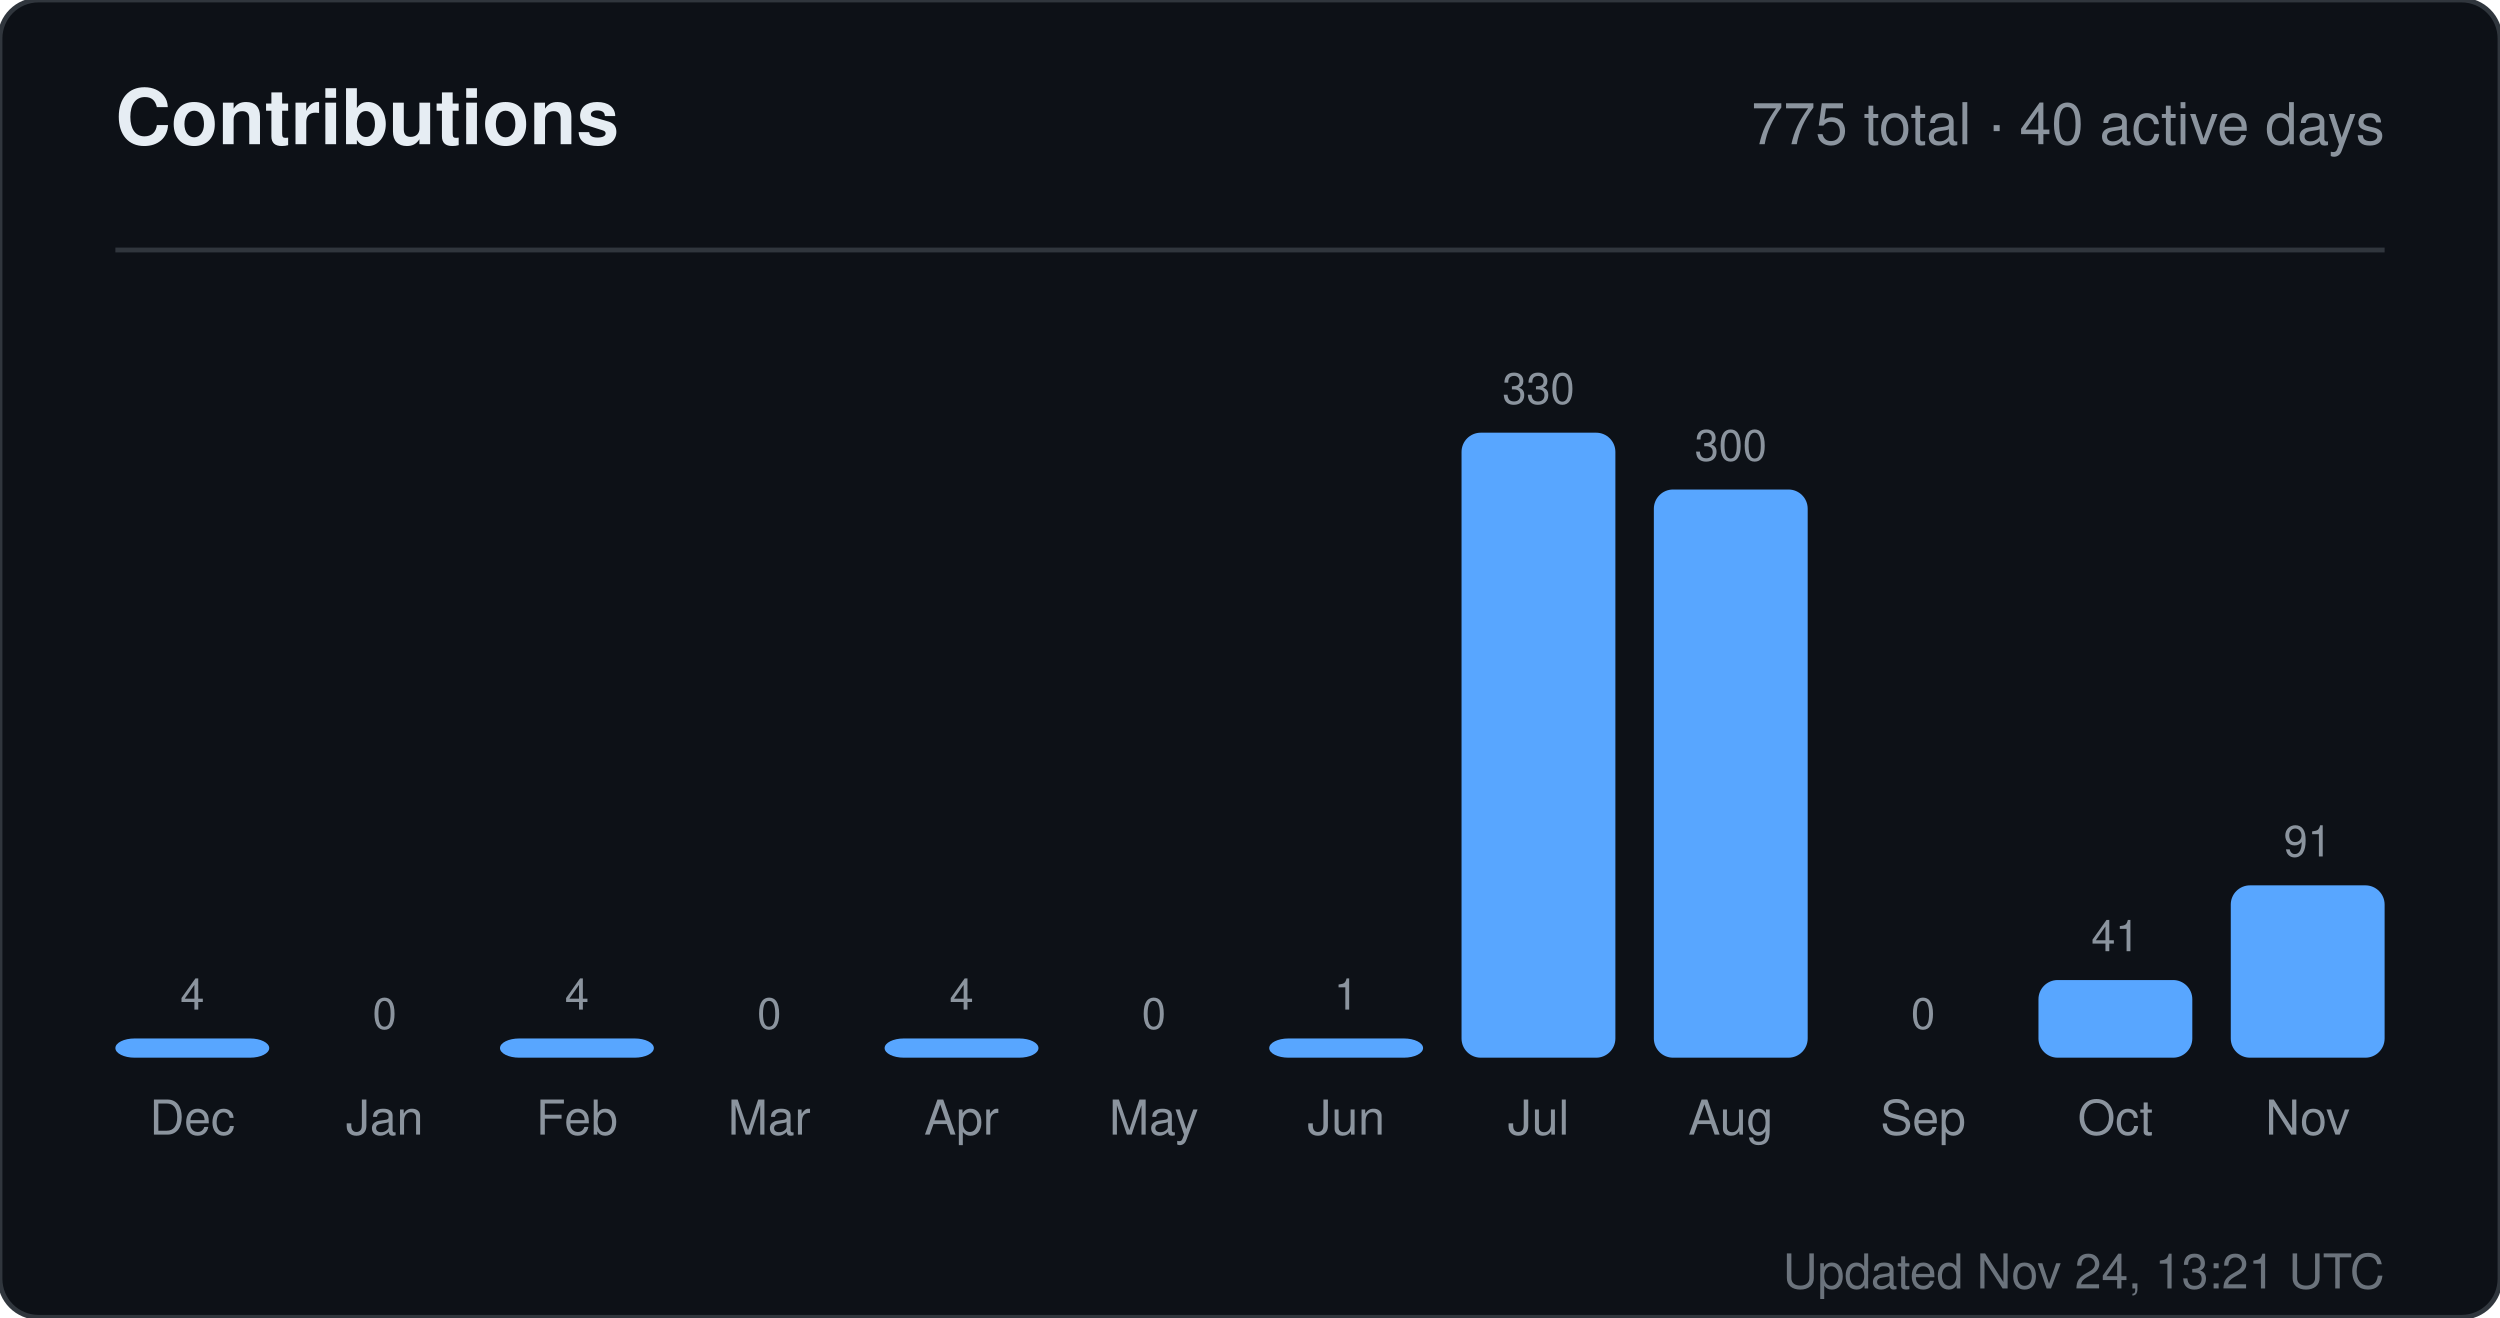
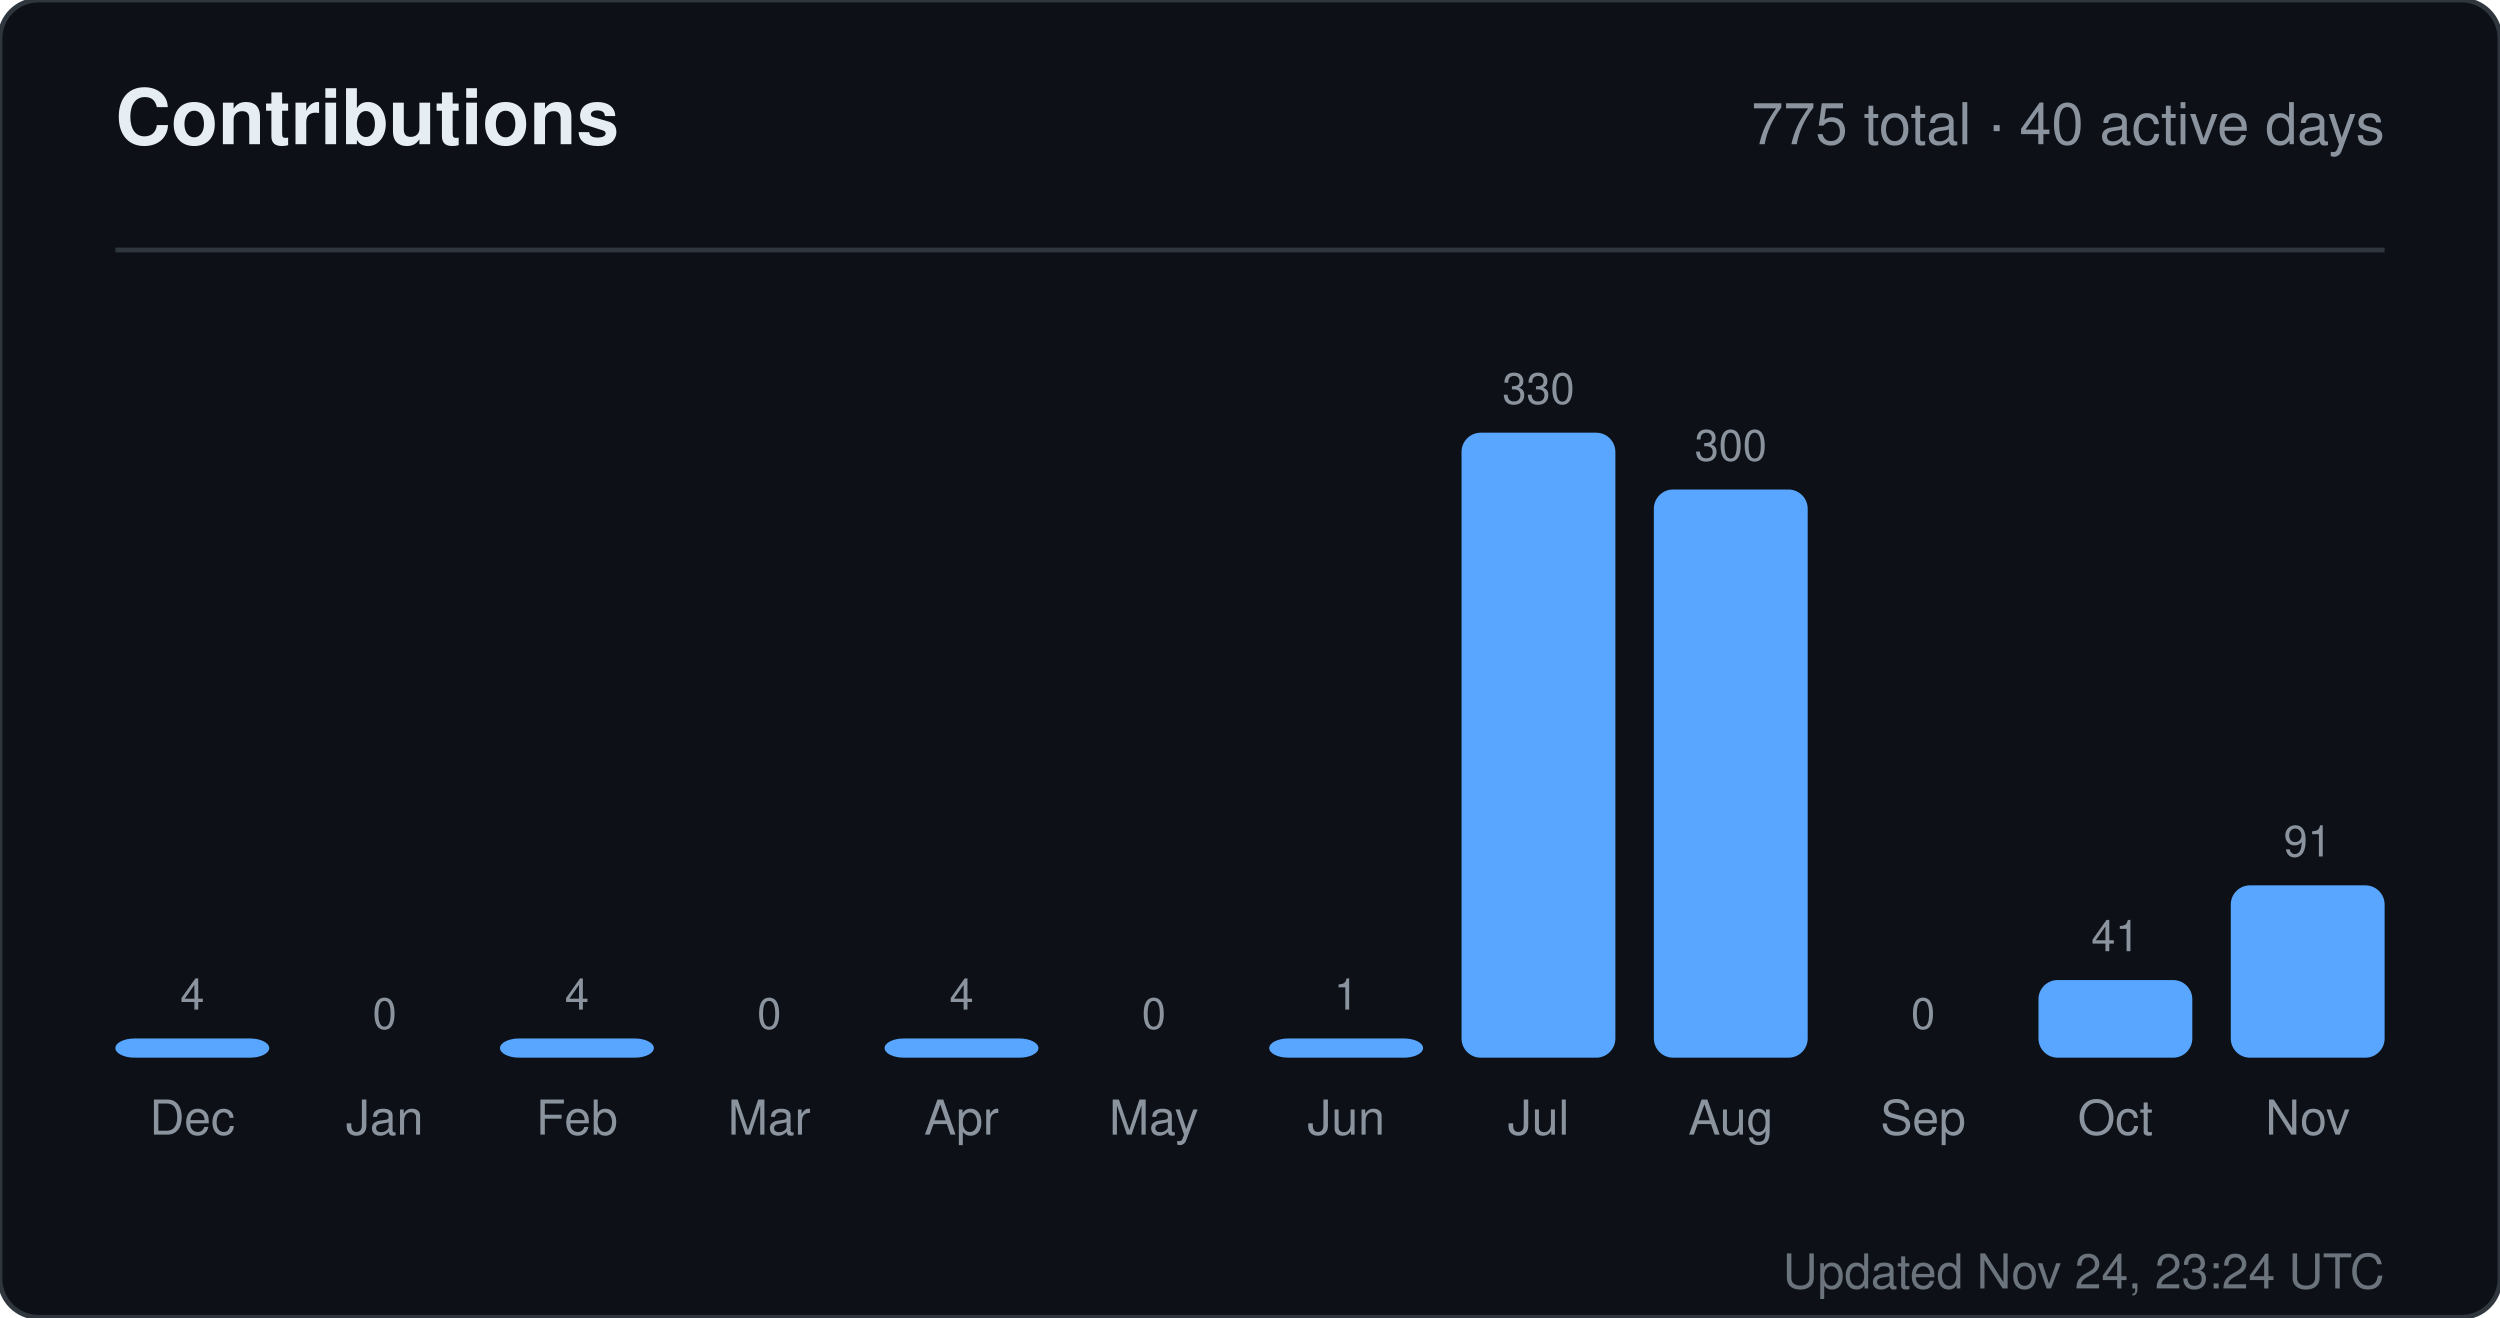
<svg xmlns="http://www.w3.org/2000/svg" width="520" height="274" viewBox="0 0 520 274" role="img" aria-label="Contributions for sandiirawan12">
  <rect width="520" height="274" rx="8" fill="#0d1117" stroke="#30363d" />
  <g font-family="-apple-system, BlinkMacSystemFont, Segoe UI, Helvetica, Arial, sans-serif">
    <text x="24" y="30" fill="#e6edf3" font-size="16" font-weight="700">Contributions</text>
    <text x="496" y="30" fill="#8b949e" font-size="12" text-anchor="end">775 total · 40 active days</text>
    <line x1="24" y1="52" x2="496" y2="52" stroke="#30363d" />
    <text x="40" y="210" fill="#8b949e" font-size="9" text-anchor="middle">4</text>
    <rect x="24" y="216" width="32" height="4" rx="4" fill="#58a6ff" />
    <text x="40" y="236" fill="#8b949e" font-size="10" text-anchor="middle">Dec</text>
    <text x="80" y="214" fill="#8b949e" font-size="9" text-anchor="middle">0</text>
    <rect x="64" y="220" width="32" height="0" rx="4" fill="#58a6ff" />
    <text x="80" y="236" fill="#8b949e" font-size="10" text-anchor="middle">Jan</text>
    <text x="120" y="210" fill="#8b949e" font-size="9" text-anchor="middle">4</text>
    <rect x="104" y="216" width="32" height="4" rx="4" fill="#58a6ff" />
    <text x="120" y="236" fill="#8b949e" font-size="10" text-anchor="middle">Feb</text>
    <text x="160" y="214" fill="#8b949e" font-size="9" text-anchor="middle">0</text>
    <rect x="144" y="220" width="32" height="0" rx="4" fill="#58a6ff" />
    <text x="160" y="236" fill="#8b949e" font-size="10" text-anchor="middle">Mar</text>
    <text x="200" y="210" fill="#8b949e" font-size="9" text-anchor="middle">4</text>
    <rect x="184" y="216" width="32" height="4" rx="4" fill="#58a6ff" />
    <text x="200" y="236" fill="#8b949e" font-size="10" text-anchor="middle">Apr</text>
    <text x="240" y="214" fill="#8b949e" font-size="9" text-anchor="middle">0</text>
    <rect x="224" y="220" width="32" height="0" rx="4" fill="#58a6ff" />
    <text x="240" y="236" fill="#8b949e" font-size="10" text-anchor="middle">May</text>
    <text x="280" y="210" fill="#8b949e" font-size="9" text-anchor="middle">1</text>
    <rect x="264" y="216" width="32" height="4" rx="4" fill="#58a6ff" />
    <text x="280" y="236" fill="#8b949e" font-size="10" text-anchor="middle">Jun</text>
    <text x="320" y="84" fill="#8b949e" font-size="9" text-anchor="middle">330</text>
    <rect x="304" y="90" width="32" height="130" rx="4" fill="#58a6ff" />
    <text x="320" y="236" fill="#8b949e" font-size="10" text-anchor="middle">Jul</text>
    <text x="360" y="95.818" fill="#8b949e" font-size="9" text-anchor="middle">300</text>
    <rect x="344" y="101.818" width="32" height="118.182" rx="4" fill="#58a6ff" />
    <text x="360" y="236" fill="#8b949e" font-size="10" text-anchor="middle">Aug</text>
    <text x="400" y="214" fill="#8b949e" font-size="9" text-anchor="middle">0</text>
    <rect x="384" y="220" width="32" height="0" rx="4" fill="#58a6ff" />
    <text x="400" y="236" fill="#8b949e" font-size="10" text-anchor="middle">Sep</text>
    <text x="440" y="197.848" fill="#8b949e" font-size="9" text-anchor="middle">41</text>
    <rect x="424" y="203.848" width="32" height="16.152" rx="4" fill="#58a6ff" />
    <text x="440" y="236" fill="#8b949e" font-size="10" text-anchor="middle">Oct</text>
    <text x="480" y="178.152" fill="#8b949e" font-size="9" text-anchor="middle">91</text>
    <rect x="464" y="184.152" width="32" height="35.848" rx="4" fill="#58a6ff" />
    <text x="480" y="236" fill="#8b949e" font-size="10" text-anchor="middle">Nov</text>
-     <text x="496" y="268" fill="#8b949e" font-size="10" text-anchor="end" opacity="0.75">Updated Nov 24, 13:21 UTC</text>
+     <text x="496" y="268" fill="#8b949e" font-size="10" text-anchor="end" opacity="0.75">Updated Nov 24, 23:24 UTC</text>
  </g>
</svg>
